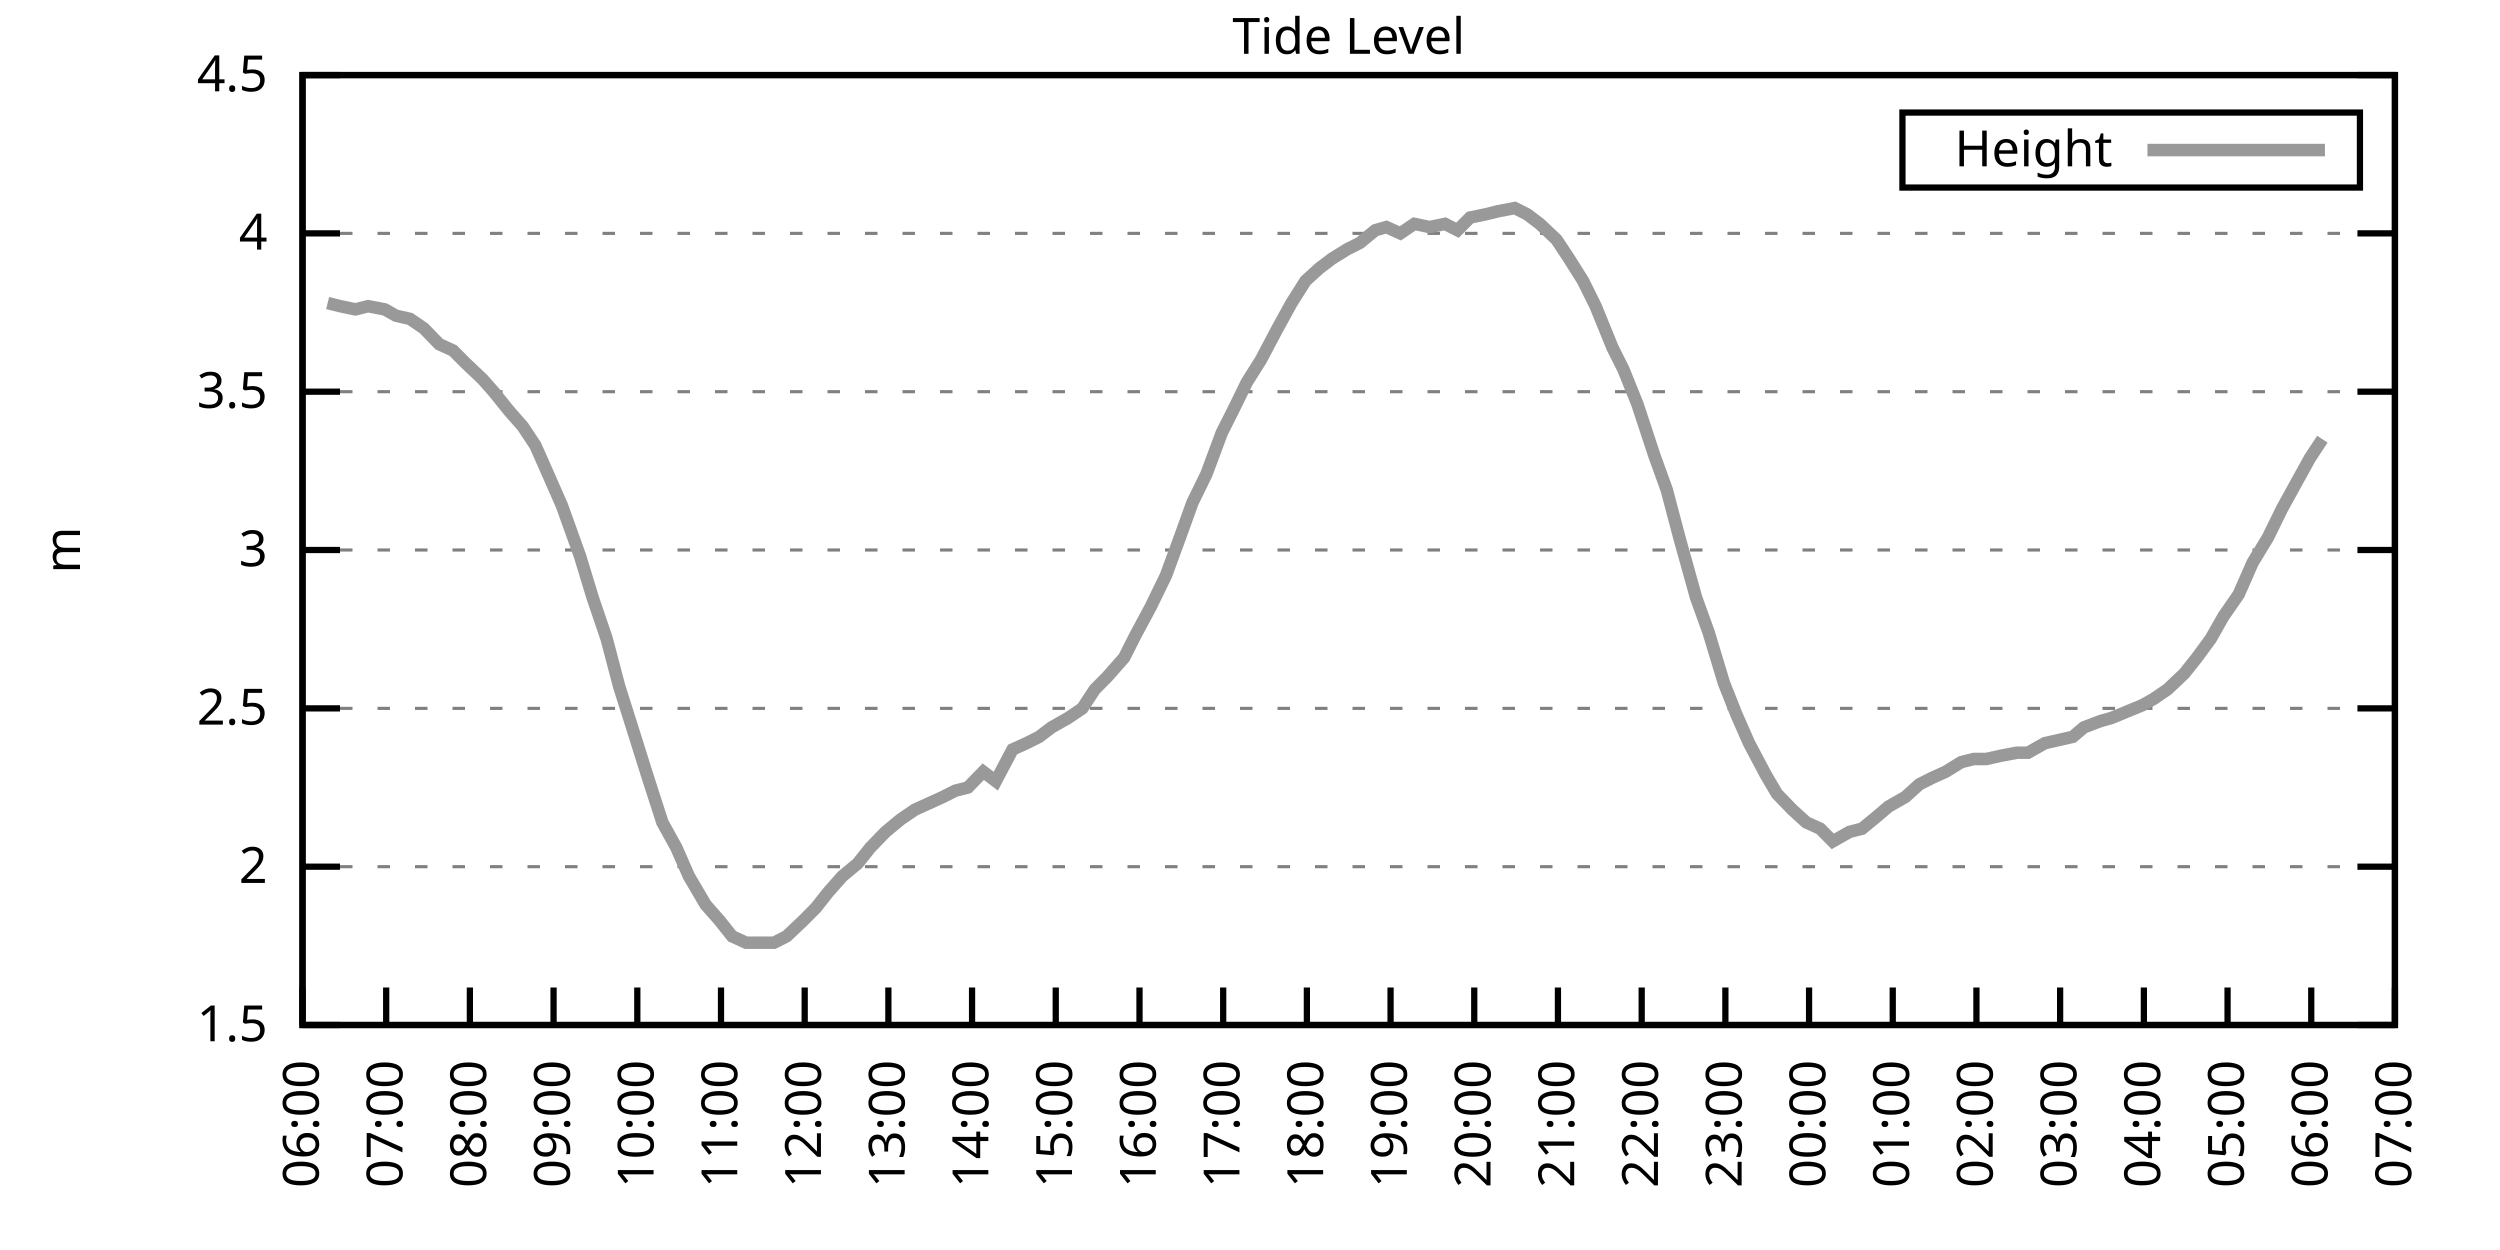
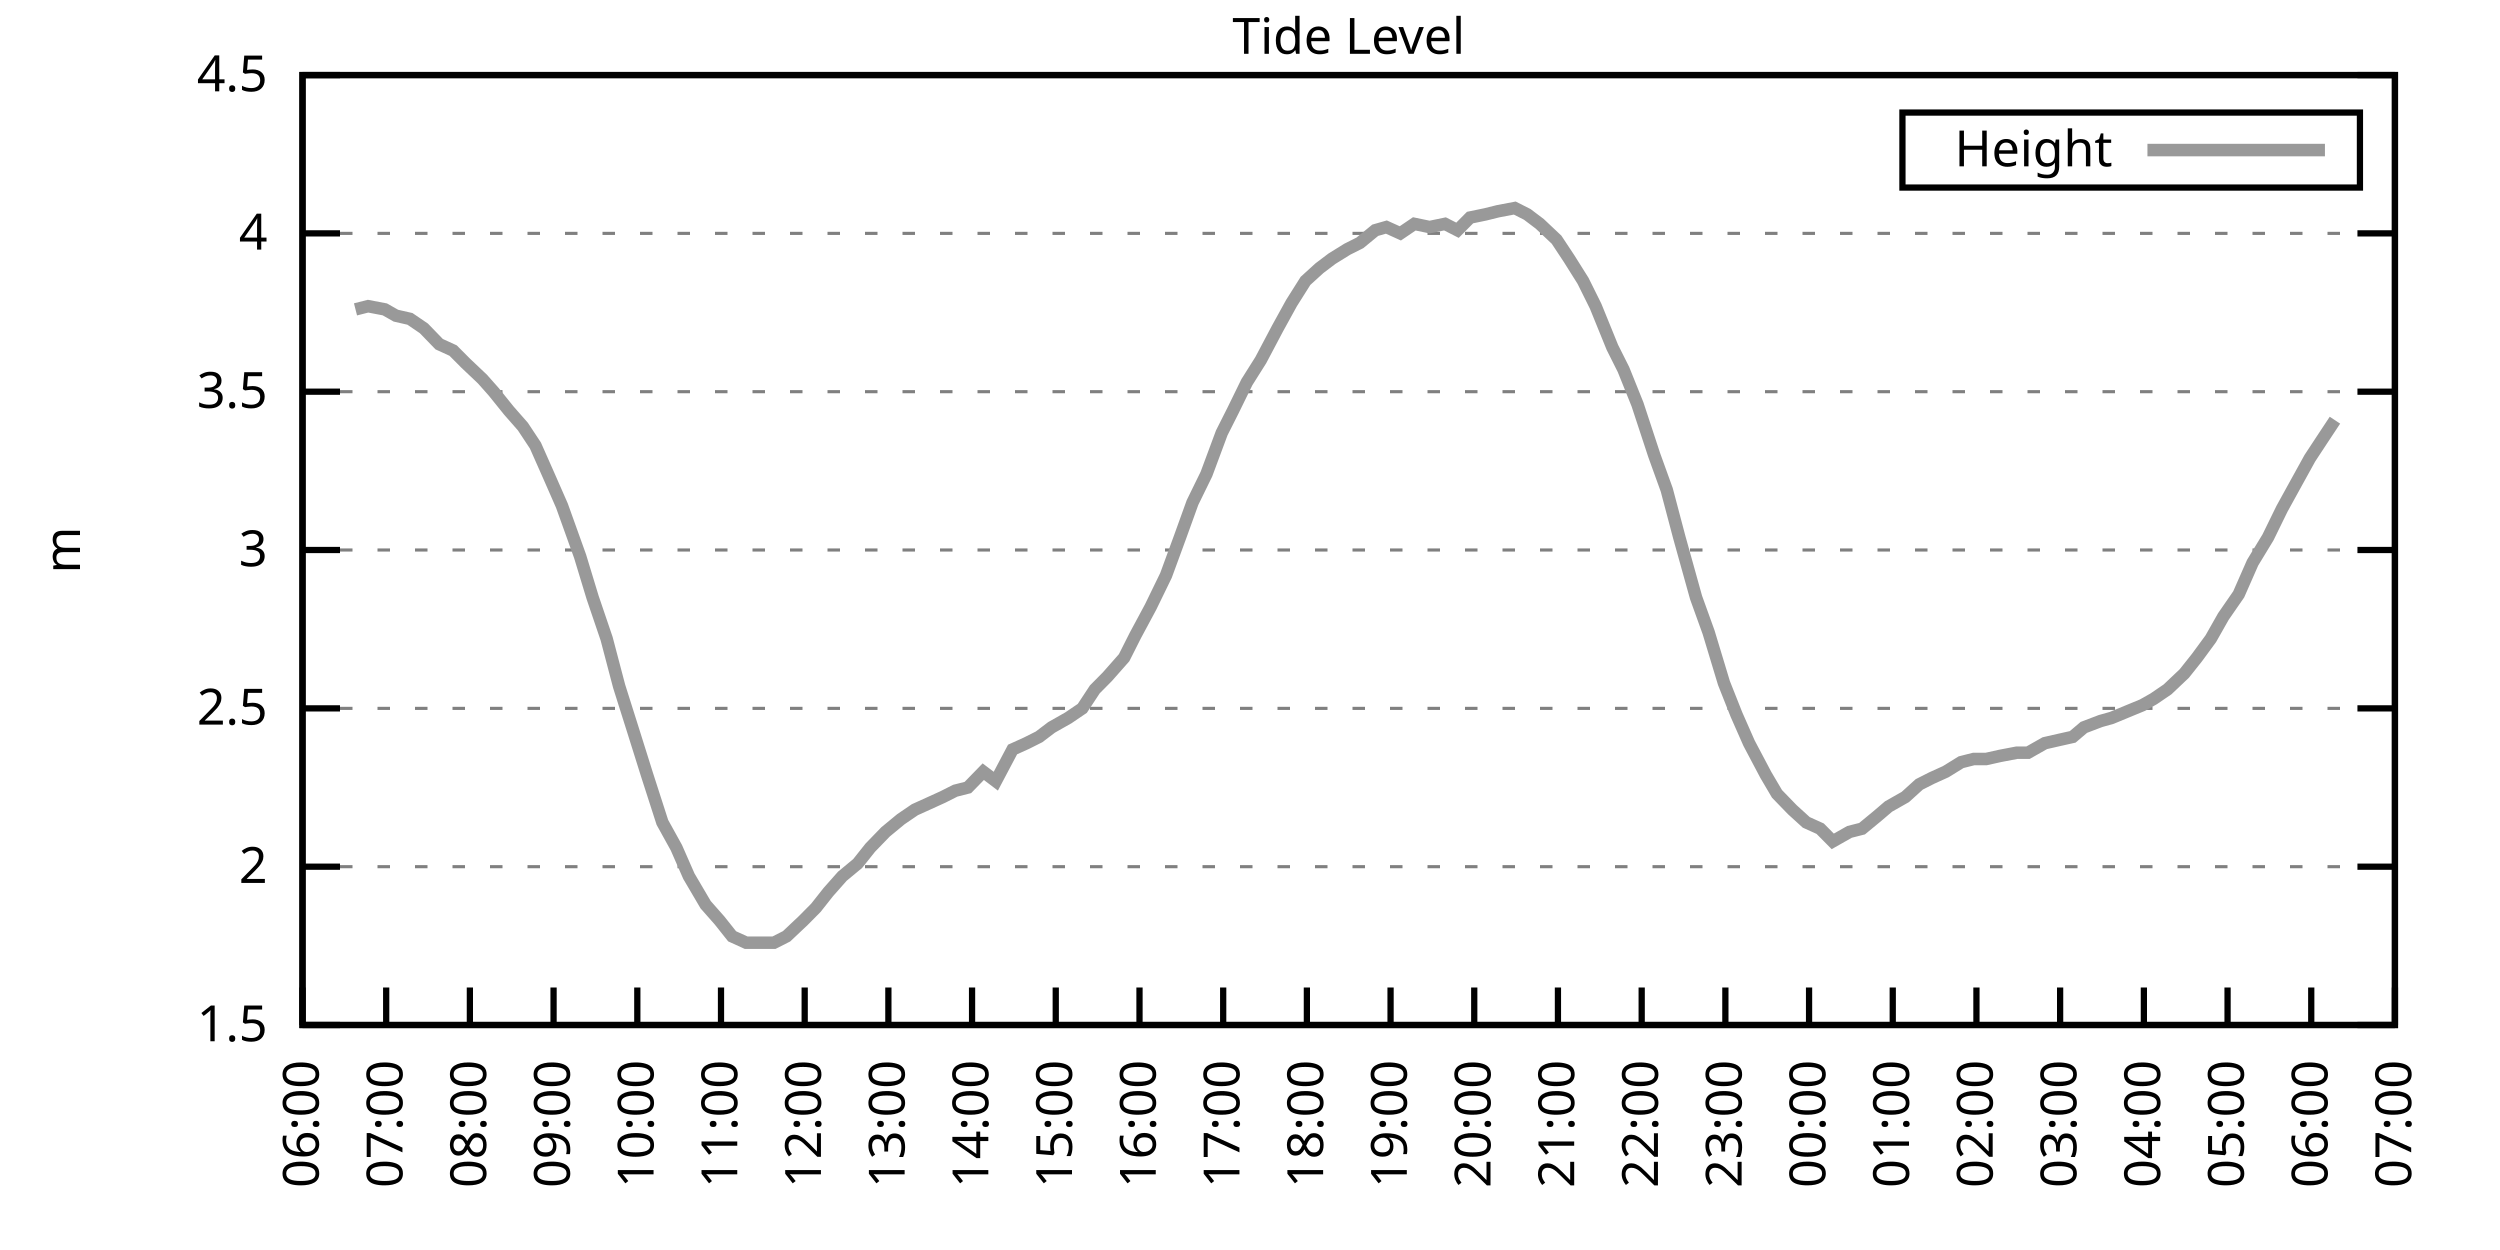
<svg xmlns="http://www.w3.org/2000/svg" xmlns:xlink="http://www.w3.org/1999/xlink" width="400" height="200" viewBox="0 0 400 200">
  <g id="gnuplot_canvas">
    <rect x="0" y="0" width="400" height="200" fill="none" />
    <defs>
      <circle id="gpDot" r="0.5" stroke-width="0.5" stroke="currentColor" />
      <path id="gpPt0" stroke-width="0.333" stroke="currentColor" d="M-1,0 h2 M0,-1 v2" />
      <path id="gpPt1" stroke-width="0.333" stroke="currentColor" d="M-1,-1 L1,1 M1,-1 L-1,1" />
      <path id="gpPt2" stroke-width="0.333" stroke="currentColor" d="M-1,0 L1,0 M0,-1 L0,1 M-1,-1 L1,1 M-1,1 L1,-1" />
      <rect id="gpPt3" stroke-width="0.333" stroke="currentColor" x="-1" y="-1" width="2" height="2" />
      <rect id="gpPt4" stroke-width="0.333" stroke="currentColor" fill="currentColor" x="-1" y="-1" width="2" height="2" />
      <circle id="gpPt5" stroke-width="0.333" stroke="currentColor" cx="0" cy="0" r="1" />
      <use xlink:href="#gpPt5" id="gpPt6" fill="currentColor" stroke="none" />
      <path id="gpPt7" stroke-width="0.333" stroke="currentColor" d="M0,-1.33 L-1.33,0.67 L1.33,0.67 z" />
      <use xlink:href="#gpPt7" id="gpPt8" fill="currentColor" stroke="none" />
      <use xlink:href="#gpPt7" id="gpPt9" stroke="currentColor" transform="rotate(180)" />
      <use xlink:href="#gpPt9" id="gpPt10" fill="currentColor" stroke="none" />
      <use xlink:href="#gpPt3" id="gpPt11" stroke="currentColor" transform="rotate(45)" />
      <use xlink:href="#gpPt11" id="gpPt12" fill="currentColor" stroke="none" />
      <path id="gpPt13" stroke-width="0.333" stroke="currentColor" d="M0,1.330 L1.265,0.411 L0.782,-1.067 L-0.782,-1.076 L-1.265,0.411 z" />
      <use xlink:href="#gpPt13" id="gpPt14" fill="currentColor" stroke="none" />
      <filter id="textbox" filterUnits="objectBoundingBox" x="0" y="0" height="1" width="1">
        <feFlood flood-color="white" flood-opacity="1" result="bgnd" />
        <feComposite in="SourceGraphic" in2="bgnd" operator="atop" />
      </filter>
      <filter id="greybox" filterUnits="objectBoundingBox" x="0" y="0" height="1" width="1">
        <feFlood flood-color="lightgrey" flood-opacity="1" result="grey" />
        <feComposite in="SourceGraphic" in2="grey" operator="atop" />
      </filter>
    </defs>
    <g fill="none" color="white" stroke="currentColor" stroke-width="1.00" stroke-linecap="butt" stroke-linejoin="miter">
</g>
    <g fill="none" color="black" stroke="currentColor" stroke-width="1.00" stroke-linecap="butt" stroke-linejoin="miter">
      <g stroke="none" shape-rendering="crispEdges">
        <polygon fill="rgb(255, 255, 255)" points="48.40,164.00 383.18,164.00 383.18,12.02 48.40,12.02 " />
      </g>
    </g>
    <g fill="none" color="black" stroke="currentColor" stroke-width="1.00" stroke-linecap="butt" stroke-linejoin="miter">
</g>
    <g fill="none" color="black" stroke="black" stroke-width="0.50" stroke-linecap="butt" stroke-linejoin="miter">
</g>
    <g fill="none" color="gray" stroke="currentColor" stroke-width="0.50" stroke-linecap="butt" stroke-linejoin="miter">
      <path stroke="gray" stroke-dasharray="2,4" class="gridline" d="M48.40,164.00 L383.19,164.00  " />
    </g>
    <g fill="none" color="gray" stroke="gray" stroke-width="1.00" stroke-linecap="butt" stroke-linejoin="miter">
</g>
    <g fill="none" color="black" stroke="currentColor" stroke-width="1.00" stroke-linecap="butt" stroke-linejoin="miter">
      <path stroke="black" d="M48.40,164.00 L54.40,164.00 M383.19,164.00 L377.19,164.00  " />
      <g transform="translate(42.80,166.60)" stroke="none" fill="black" font-family="Sans" font-size="8.00" text-anchor="end">
        <text>
          <tspan font-family="Sans"> 1.5</tspan>
        </text>
      </g>
    </g>
    <g fill="none" color="black" stroke="currentColor" stroke-width="1.00" stroke-linecap="butt" stroke-linejoin="miter">
</g>
    <g fill="none" color="black" stroke="black" stroke-width="0.50" stroke-linecap="butt" stroke-linejoin="miter">
</g>
    <g fill="none" color="gray" stroke="currentColor" stroke-width="0.50" stroke-linecap="butt" stroke-linejoin="miter">
      <path stroke="gray" stroke-dasharray="2,4" class="gridline" d="M48.40,138.67 L383.19,138.67  " />
    </g>
    <g fill="none" color="gray" stroke="gray" stroke-width="1.00" stroke-linecap="butt" stroke-linejoin="miter">
</g>
    <g fill="none" color="black" stroke="currentColor" stroke-width="1.00" stroke-linecap="butt" stroke-linejoin="miter">
      <path stroke="black" d="M48.40,138.67 L54.40,138.67 M383.19,138.67 L377.19,138.67  " />
      <g transform="translate(42.80,141.27)" stroke="none" fill="black" font-family="Sans" font-size="8.00" text-anchor="end">
        <text>
          <tspan font-family="Sans"> 2</tspan>
        </text>
      </g>
    </g>
    <g fill="none" color="black" stroke="currentColor" stroke-width="1.00" stroke-linecap="butt" stroke-linejoin="miter">
</g>
    <g fill="none" color="black" stroke="black" stroke-width="0.50" stroke-linecap="butt" stroke-linejoin="miter">
</g>
    <g fill="none" color="gray" stroke="currentColor" stroke-width="0.50" stroke-linecap="butt" stroke-linejoin="miter">
      <path stroke="gray" stroke-dasharray="2,4" class="gridline" d="M48.40,113.34 L383.19,113.34  " />
    </g>
    <g fill="none" color="gray" stroke="gray" stroke-width="1.00" stroke-linecap="butt" stroke-linejoin="miter">
</g>
    <g fill="none" color="black" stroke="currentColor" stroke-width="1.00" stroke-linecap="butt" stroke-linejoin="miter">
      <path stroke="black" d="M48.40,113.34 L54.40,113.34 M383.19,113.34 L377.19,113.34  " />
      <g transform="translate(42.80,115.94)" stroke="none" fill="black" font-family="Sans" font-size="8.00" text-anchor="end">
        <text>
          <tspan font-family="Sans"> 2.5</tspan>
        </text>
      </g>
    </g>
    <g fill="none" color="black" stroke="currentColor" stroke-width="1.00" stroke-linecap="butt" stroke-linejoin="miter">
</g>
    <g fill="none" color="black" stroke="black" stroke-width="0.50" stroke-linecap="butt" stroke-linejoin="miter">
</g>
    <g fill="none" color="gray" stroke="currentColor" stroke-width="0.50" stroke-linecap="butt" stroke-linejoin="miter">
      <path stroke="gray" stroke-dasharray="2,4" class="gridline" d="M48.40,88.00 L383.19,88.00  " />
    </g>
    <g fill="none" color="gray" stroke="gray" stroke-width="1.00" stroke-linecap="butt" stroke-linejoin="miter">
</g>
    <g fill="none" color="black" stroke="currentColor" stroke-width="1.00" stroke-linecap="butt" stroke-linejoin="miter">
      <path stroke="black" d="M48.40,88.00 L54.40,88.00 M383.19,88.00 L377.19,88.00  " />
      <g transform="translate(42.80,90.60)" stroke="none" fill="black" font-family="Sans" font-size="8.00" text-anchor="end">
        <text>
          <tspan font-family="Sans"> 3</tspan>
        </text>
      </g>
    </g>
    <g fill="none" color="black" stroke="currentColor" stroke-width="1.00" stroke-linecap="butt" stroke-linejoin="miter">
</g>
    <g fill="none" color="black" stroke="black" stroke-width="0.50" stroke-linecap="butt" stroke-linejoin="miter">
</g>
    <g fill="none" color="gray" stroke="currentColor" stroke-width="0.50" stroke-linecap="butt" stroke-linejoin="miter">
      <path stroke="gray" stroke-dasharray="2,4" class="gridline" d="M48.40,62.67 L383.19,62.67  " />
    </g>
    <g fill="none" color="gray" stroke="gray" stroke-width="1.00" stroke-linecap="butt" stroke-linejoin="miter">
</g>
    <g fill="none" color="black" stroke="currentColor" stroke-width="1.00" stroke-linecap="butt" stroke-linejoin="miter">
      <path stroke="black" d="M48.40,62.67 L54.40,62.67 M383.19,62.67 L377.19,62.67  " />
      <g transform="translate(42.80,65.27)" stroke="none" fill="black" font-family="Sans" font-size="8.00" text-anchor="end">
        <text>
          <tspan font-family="Sans"> 3.5</tspan>
        </text>
      </g>
    </g>
    <g fill="none" color="black" stroke="currentColor" stroke-width="1.00" stroke-linecap="butt" stroke-linejoin="miter">
</g>
    <g fill="none" color="black" stroke="black" stroke-width="0.50" stroke-linecap="butt" stroke-linejoin="miter">
</g>
    <g fill="none" color="gray" stroke="currentColor" stroke-width="0.50" stroke-linecap="butt" stroke-linejoin="miter">
      <path stroke="gray" stroke-dasharray="2,4" class="gridline" d="M48.40,37.34 L383.19,37.34  " />
    </g>
    <g fill="none" color="gray" stroke="gray" stroke-width="1.00" stroke-linecap="butt" stroke-linejoin="miter">
</g>
    <g fill="none" color="black" stroke="currentColor" stroke-width="1.00" stroke-linecap="butt" stroke-linejoin="miter">
      <path stroke="black" d="M48.40,37.34 L54.40,37.34 M383.19,37.34 L377.19,37.34  " />
      <g transform="translate(42.80,39.94)" stroke="none" fill="black" font-family="Sans" font-size="8.00" text-anchor="end">
        <text>
          <tspan font-family="Sans"> 4</tspan>
        </text>
      </g>
    </g>
    <g fill="none" color="black" stroke="currentColor" stroke-width="1.00" stroke-linecap="butt" stroke-linejoin="miter">
</g>
    <g fill="none" color="black" stroke="black" stroke-width="0.50" stroke-linecap="butt" stroke-linejoin="miter">
</g>
    <g fill="none" color="gray" stroke="currentColor" stroke-width="0.50" stroke-linecap="butt" stroke-linejoin="miter">
      <path stroke="gray" stroke-dasharray="2,4" class="gridline" d="M48.40,12.01 L383.19,12.01  " />
    </g>
    <g fill="none" color="gray" stroke="gray" stroke-width="1.00" stroke-linecap="butt" stroke-linejoin="miter">
</g>
    <g fill="none" color="black" stroke="currentColor" stroke-width="1.00" stroke-linecap="butt" stroke-linejoin="miter">
      <path stroke="black" d="M48.40,12.01 L54.40,12.01 M383.19,12.01 L377.19,12.01  " />
      <g transform="translate(42.80,14.61)" stroke="none" fill="black" font-family="Sans" font-size="8.00" text-anchor="end">
        <text>
          <tspan font-family="Sans"> 4.5</tspan>
        </text>
      </g>
    </g>
    <g fill="none" color="black" stroke="currentColor" stroke-width="1.00" stroke-linecap="butt" stroke-linejoin="miter">
      <path stroke="black" d="M48.40,164.00 L48.40,158.00  " />
      <g transform="translate(51.00,169.60) rotate(270.00)" stroke="none" fill="black" font-family="Sans" font-size="8.00" text-anchor="end">
        <text>
          <tspan font-family="Sans">06:00</tspan>
        </text>
      </g>
    </g>
    <g fill="none" color="black" stroke="currentColor" stroke-width="1.00" stroke-linecap="butt" stroke-linejoin="miter">
      <path stroke="black" d="M61.79,164.00 L61.79,158.00  " />
      <g transform="translate(64.39,169.60) rotate(270.00)" stroke="none" fill="black" font-family="Sans" font-size="8.00" text-anchor="end">
        <text>
          <tspan font-family="Sans">07:00</tspan>
        </text>
      </g>
    </g>
    <g fill="none" color="black" stroke="currentColor" stroke-width="1.00" stroke-linecap="butt" stroke-linejoin="miter">
      <path stroke="black" d="M75.18,164.00 L75.18,158.00  " />
      <g transform="translate(77.78,169.60) rotate(270.00)" stroke="none" fill="black" font-family="Sans" font-size="8.00" text-anchor="end">
        <text>
          <tspan font-family="Sans">08:00</tspan>
        </text>
      </g>
    </g>
    <g fill="none" color="black" stroke="currentColor" stroke-width="1.00" stroke-linecap="butt" stroke-linejoin="miter">
      <path stroke="black" d="M88.57,164.00 L88.57,158.00  " />
      <g transform="translate(91.17,169.60) rotate(270.00)" stroke="none" fill="black" font-family="Sans" font-size="8.00" text-anchor="end">
        <text>
          <tspan font-family="Sans">09:00</tspan>
        </text>
      </g>
    </g>
    <g fill="none" color="black" stroke="currentColor" stroke-width="1.00" stroke-linecap="butt" stroke-linejoin="miter">
      <path stroke="black" d="M101.97,164.00 L101.97,158.00  " />
      <g transform="translate(104.57,169.60) rotate(270.00)" stroke="none" fill="black" font-family="Sans" font-size="8.00" text-anchor="end">
        <text>
          <tspan font-family="Sans">10:00</tspan>
        </text>
      </g>
    </g>
    <g fill="none" color="black" stroke="currentColor" stroke-width="1.00" stroke-linecap="butt" stroke-linejoin="miter">
      <path stroke="black" d="M115.36,164.00 L115.36,158.00  " />
      <g transform="translate(117.96,169.60) rotate(270.00)" stroke="none" fill="black" font-family="Sans" font-size="8.00" text-anchor="end">
        <text>
          <tspan font-family="Sans">11:00</tspan>
        </text>
      </g>
    </g>
    <g fill="none" color="black" stroke="currentColor" stroke-width="1.00" stroke-linecap="butt" stroke-linejoin="miter">
      <path stroke="black" d="M128.75,164.00 L128.75,158.00  " />
      <g transform="translate(131.35,169.60) rotate(270.00)" stroke="none" fill="black" font-family="Sans" font-size="8.00" text-anchor="end">
        <text>
          <tspan font-family="Sans">12:00</tspan>
        </text>
      </g>
    </g>
    <g fill="none" color="black" stroke="currentColor" stroke-width="1.00" stroke-linecap="butt" stroke-linejoin="miter">
      <path stroke="black" d="M142.14,164.00 L142.14,158.00  " />
      <g transform="translate(144.74,169.60) rotate(270.00)" stroke="none" fill="black" font-family="Sans" font-size="8.00" text-anchor="end">
        <text>
          <tspan font-family="Sans">13:00</tspan>
        </text>
      </g>
    </g>
    <g fill="none" color="black" stroke="currentColor" stroke-width="1.00" stroke-linecap="butt" stroke-linejoin="miter">
      <path stroke="black" d="M155.53,164.00 L155.53,158.00  " />
      <g transform="translate(158.13,169.60) rotate(270.00)" stroke="none" fill="black" font-family="Sans" font-size="8.00" text-anchor="end">
        <text>
          <tspan font-family="Sans">14:00</tspan>
        </text>
      </g>
    </g>
    <g fill="none" color="black" stroke="currentColor" stroke-width="1.00" stroke-linecap="butt" stroke-linejoin="miter">
      <path stroke="black" d="M168.92,164.00 L168.92,158.00  " />
      <g transform="translate(171.52,169.60) rotate(270.00)" stroke="none" fill="black" font-family="Sans" font-size="8.00" text-anchor="end">
        <text>
          <tspan font-family="Sans">15:00</tspan>
        </text>
      </g>
    </g>
    <g fill="none" color="black" stroke="currentColor" stroke-width="1.00" stroke-linecap="butt" stroke-linejoin="miter">
      <path stroke="black" d="M182.32,164.00 L182.32,158.00  " />
      <g transform="translate(184.92,169.60) rotate(270.00)" stroke="none" fill="black" font-family="Sans" font-size="8.00" text-anchor="end">
        <text>
          <tspan font-family="Sans">16:00</tspan>
        </text>
      </g>
    </g>
    <g fill="none" color="black" stroke="currentColor" stroke-width="1.00" stroke-linecap="butt" stroke-linejoin="miter">
      <path stroke="black" d="M195.71,164.00 L195.71,158.00  " />
      <g transform="translate(198.31,169.60) rotate(270.00)" stroke="none" fill="black" font-family="Sans" font-size="8.00" text-anchor="end">
        <text>
          <tspan font-family="Sans">17:00</tspan>
        </text>
      </g>
    </g>
    <g fill="none" color="black" stroke="currentColor" stroke-width="1.00" stroke-linecap="butt" stroke-linejoin="miter">
      <path stroke="black" d="M209.10,164.00 L209.10,158.00  " />
      <g transform="translate(211.70,169.60) rotate(270.00)" stroke="none" fill="black" font-family="Sans" font-size="8.00" text-anchor="end">
        <text>
          <tspan font-family="Sans">18:00</tspan>
        </text>
      </g>
    </g>
    <g fill="none" color="black" stroke="currentColor" stroke-width="1.00" stroke-linecap="butt" stroke-linejoin="miter">
      <path stroke="black" d="M222.49,164.00 L222.49,158.00  " />
      <g transform="translate(225.09,169.60) rotate(270.00)" stroke="none" fill="black" font-family="Sans" font-size="8.00" text-anchor="end">
        <text>
          <tspan font-family="Sans">19:00</tspan>
        </text>
      </g>
    </g>
    <g fill="none" color="black" stroke="currentColor" stroke-width="1.00" stroke-linecap="butt" stroke-linejoin="miter">
      <path stroke="black" d="M235.88,164.00 L235.88,158.00  " />
      <g transform="translate(238.48,169.60) rotate(270.00)" stroke="none" fill="black" font-family="Sans" font-size="8.00" text-anchor="end">
        <text>
          <tspan font-family="Sans">20:00</tspan>
        </text>
      </g>
    </g>
    <g fill="none" color="black" stroke="currentColor" stroke-width="1.00" stroke-linecap="butt" stroke-linejoin="miter">
      <path stroke="black" d="M249.27,164.00 L249.27,158.00  " />
      <g transform="translate(251.87,169.60) rotate(270.00)" stroke="none" fill="black" font-family="Sans" font-size="8.00" text-anchor="end">
        <text>
          <tspan font-family="Sans">21:00</tspan>
        </text>
      </g>
    </g>
    <g fill="none" color="black" stroke="currentColor" stroke-width="1.00" stroke-linecap="butt" stroke-linejoin="miter">
      <path stroke="black" d="M262.67,164.00 L262.67,158.00  " />
      <g transform="translate(265.27,169.60) rotate(270.00)" stroke="none" fill="black" font-family="Sans" font-size="8.00" text-anchor="end">
        <text>
          <tspan font-family="Sans">22:00</tspan>
        </text>
      </g>
    </g>
    <g fill="none" color="black" stroke="currentColor" stroke-width="1.00" stroke-linecap="butt" stroke-linejoin="miter">
      <path stroke="black" d="M276.06,164.00 L276.06,158.00  " />
      <g transform="translate(278.66,169.60) rotate(270.00)" stroke="none" fill="black" font-family="Sans" font-size="8.00" text-anchor="end">
        <text>
          <tspan font-family="Sans">23:00</tspan>
        </text>
      </g>
    </g>
    <g fill="none" color="black" stroke="currentColor" stroke-width="1.00" stroke-linecap="butt" stroke-linejoin="miter">
      <path stroke="black" d="M289.45,164.00 L289.45,158.00  " />
      <g transform="translate(292.05,169.60) rotate(270.00)" stroke="none" fill="black" font-family="Sans" font-size="8.00" text-anchor="end">
        <text>
          <tspan font-family="Sans">00:00</tspan>
        </text>
      </g>
    </g>
    <g fill="none" color="black" stroke="currentColor" stroke-width="1.00" stroke-linecap="butt" stroke-linejoin="miter">
      <path stroke="black" d="M302.84,164.00 L302.84,158.00  " />
      <g transform="translate(305.44,169.60) rotate(270.00)" stroke="none" fill="black" font-family="Sans" font-size="8.00" text-anchor="end">
        <text>
          <tspan font-family="Sans">01:00</tspan>
        </text>
      </g>
    </g>
    <g fill="none" color="black" stroke="currentColor" stroke-width="1.00" stroke-linecap="butt" stroke-linejoin="miter">
      <path stroke="black" d="M316.23,164.00 L316.23,158.00  " />
      <g transform="translate(318.83,169.60) rotate(270.00)" stroke="none" fill="black" font-family="Sans" font-size="8.00" text-anchor="end">
        <text>
          <tspan font-family="Sans">02:00</tspan>
        </text>
      </g>
    </g>
    <g fill="none" color="black" stroke="currentColor" stroke-width="1.00" stroke-linecap="butt" stroke-linejoin="miter">
      <path stroke="black" d="M329.62,164.00 L329.62,158.00  " />
      <g transform="translate(332.22,169.60) rotate(270.00)" stroke="none" fill="black" font-family="Sans" font-size="8.00" text-anchor="end">
        <text>
          <tspan font-family="Sans">03:00</tspan>
        </text>
      </g>
    </g>
    <g fill="none" color="black" stroke="currentColor" stroke-width="1.00" stroke-linecap="butt" stroke-linejoin="miter">
      <path stroke="black" d="M343.02,164.00 L343.02,158.00  " />
      <g transform="translate(345.62,169.60) rotate(270.00)" stroke="none" fill="black" font-family="Sans" font-size="8.00" text-anchor="end">
        <text>
          <tspan font-family="Sans">04:00</tspan>
        </text>
      </g>
    </g>
    <g fill="none" color="black" stroke="currentColor" stroke-width="1.00" stroke-linecap="butt" stroke-linejoin="miter">
      <path stroke="black" d="M356.41,164.00 L356.41,158.00  " />
      <g transform="translate(359.01,169.60) rotate(270.00)" stroke="none" fill="black" font-family="Sans" font-size="8.00" text-anchor="end">
        <text>
          <tspan font-family="Sans">05:00</tspan>
        </text>
      </g>
    </g>
    <g fill="none" color="black" stroke="currentColor" stroke-width="1.00" stroke-linecap="butt" stroke-linejoin="miter">
      <path stroke="black" d="M369.80,164.00 L369.80,158.00  " />
      <g transform="translate(372.40,169.60) rotate(270.00)" stroke="none" fill="black" font-family="Sans" font-size="8.00" text-anchor="end">
        <text>
          <tspan font-family="Sans">06:00</tspan>
        </text>
      </g>
    </g>
    <g fill="none" color="black" stroke="currentColor" stroke-width="1.00" stroke-linecap="butt" stroke-linejoin="miter">
      <path stroke="black" d="M383.19,164.00 L383.19,158.00  " />
      <g transform="translate(385.79,169.60) rotate(270.00)" stroke="none" fill="black" font-family="Sans" font-size="8.00" text-anchor="end">
        <text>
          <tspan font-family="Sans">07:00</tspan>
        </text>
      </g>
    </g>
    <g fill="none" color="black" stroke="currentColor" stroke-width="1.00" stroke-linecap="butt" stroke-linejoin="miter">
</g>
    <g fill="none" color="black" stroke="currentColor" stroke-width="1.00" stroke-linecap="butt" stroke-linejoin="miter">
      <path stroke="black" d="M48.40,12.01 L48.40,164.00 L383.19,164.00 L383.19,12.01 L48.40,12.01 Z  " />
    </g>
    <g fill="none" color="black" stroke="currentColor" stroke-width="1.00" stroke-linecap="butt" stroke-linejoin="miter">
</g>
    <g fill="none" color="black" stroke="currentColor" stroke-width="1.00" stroke-linecap="butt" stroke-linejoin="miter">
      <path stroke="black" d="M304.39,30.01 L304.39,18.01 L377.59,18.01 L377.59,30.01 L304.39,30.01 Z  " />
    </g>
    <g id="Tide_level_plot_1">
      <g fill="none" color="white" stroke="black" stroke-width="2.00" stroke-linecap="butt" stroke-linejoin="miter">
</g>
      <g fill="none" color="black" stroke="currentColor" stroke-width="2.00" stroke-linecap="butt" stroke-linejoin="miter">
        <g transform="translate(337.99,26.61)" stroke="none" fill="black" font-family="Sans" font-size="8.00" text-anchor="end">
          <text>
            <tspan font-family="Sans">Height</tspan>
          </text>
        </g>
      </g>
      <g fill="none" color="black" stroke="currentColor" stroke-width="2.00" stroke-linecap="butt" stroke-linejoin="miter">
-         <path stroke="rgb(153, 153, 153)" d="M343.59,24.01 L371.99,24.01 M52.42,48.49 L54.43,48.99 L56.88,49.50 L58.89,48.99 L61.57,49.50 L63.35,50.51   L65.59,51.02 L67.82,52.54 L70.27,55.07 L72.50,56.09 L74.51,58.11 L77.19,60.65 L78.98,62.67 L81.43,65.71   L83.66,68.25 L85.67,71.29 L87.91,76.35 L89.91,80.91 L92.82,89.02 L94.82,95.60 L97.06,102.19 L99.06,109.79   L101.30,116.88 L103.53,123.98 L105.98,131.58 L108.22,135.63 L110.22,140.19 L112.90,144.75 L115.13,147.28 L117.14,149.81   L119.38,150.83 L121.38,150.83 L123.84,150.83 L125.85,149.81 L128.53,147.28 L130.54,145.25 L132.54,142.72 L134.78,140.19   L137.23,138.16 L139.24,135.63 L141.69,133.10 L144.15,131.07 L146.38,129.55 L148.61,128.54 L150.85,127.52 L152.85,126.51   L154.86,126.00 L157.32,123.47 L159.33,124.99 L162.01,119.92 L164.24,118.91 L166.25,117.90 L168.25,116.38 L170.93,114.86   L173.17,113.34 L175.17,110.30 L177.18,108.27 L179.86,105.23 L181.65,101.68 L184.10,97.12 L186.56,92.06 L188.79,85.98   L190.80,80.41 L193.03,75.85 L195.48,69.26 L197.27,65.71 L199.50,61.15 L201.73,57.61 L204.41,52.54 L206.64,48.49   L208.88,44.94 L211.11,42.91 L213.12,41.39 L215.57,39.87 L217.58,38.86 L220.04,36.84 L221.82,36.33 L224.05,37.34   L226.29,35.82 L228.74,36.33 L231.20,35.82 L233.20,36.84 L235.21,34.81 L237.67,34.30 L239.68,33.80 L242.36,33.29   L244.36,34.30 L246.37,35.82 L249.05,38.35 L251.06,41.39 L253.29,44.94 L255.30,48.99 L257.98,55.58 L259.76,59.13   L262.00,64.70 L264.67,72.81 L266.68,78.38 L268.69,85.98 L271.37,95.60 L273.38,101.18 L275.83,109.28 L277.84,114.35   L279.85,118.91 L282.53,123.98 L284.32,127.02 L286.77,129.55 L289.00,131.58 L291.23,132.59 L293.24,134.62 L295.92,133.10   L297.93,132.59 L300.39,130.56 L302.17,129.04 L304.85,127.52 L307.08,125.50 L309.09,124.48 L311.32,123.47 L313.78,121.95   L315.79,121.44 L317.79,121.44 L320.03,120.94 L322.70,120.43 L324.49,120.43 L327.17,118.91 L329.40,118.40 L331.63,117.90   L333.42,116.38 L336.10,115.36 L337.88,114.86 L340.34,113.84 L342.79,112.83 L344.58,111.82 L346.81,110.30 L349.49,107.76   L351.50,105.23 L353.73,102.19 L355.74,98.64 L358.19,95.10 L360.42,90.03 L362.88,85.98 L365.11,81.42 L367.34,77.37   L369.58,73.31 L371.58,70.27  " />
+         <path stroke="rgb(153, 153, 153)" d="M343.59,24.01 L371.99,24.01 M56.88,49.50 L58.89,48.99 L61.57,49.50 L63.35,50.51 L65.59,51.02 L67.82,52.54   L70.27,55.07 L72.50,56.09 L74.51,58.11 L77.19,60.65 L78.98,62.67 L81.43,65.71 L83.66,68.25 L85.67,71.29   L87.91,76.35 L89.91,80.91 L92.82,89.02 L94.82,95.60 L97.06,102.19 L99.06,109.79 L101.30,116.88 L103.53,123.98   L105.98,131.58 L108.22,135.63 L110.22,140.19 L112.90,144.75 L115.13,147.28 L117.14,149.81 L119.38,150.83 L121.38,150.83   L123.84,150.83 L125.85,149.81 L128.53,147.28 L130.54,145.25 L132.54,142.72 L134.78,140.19 L137.23,138.16 L139.24,135.63   L141.69,133.10 L144.15,131.07 L146.38,129.55 L148.61,128.54 L150.85,127.52 L152.85,126.51 L154.86,126.00 L157.32,123.47   L159.33,124.99 L162.01,119.92 L164.24,118.91 L166.25,117.90 L168.25,116.38 L170.93,114.86 L173.17,113.34 L175.17,110.30   L177.18,108.27 L179.86,105.23 L181.65,101.68 L184.10,97.12 L186.56,92.06 L188.79,85.98 L190.80,80.41 L193.03,75.85   L195.48,69.26 L197.27,65.71 L199.50,61.15 L201.73,57.61 L204.41,52.54 L206.64,48.49 L208.88,44.94 L211.11,42.91   L213.12,41.39 L215.57,39.87 L217.58,38.86 L220.04,36.84 L221.82,36.33 L224.05,37.34 L226.29,35.82 L228.74,36.33   L231.20,35.82 L233.20,36.84 L235.21,34.81 L237.67,34.30 L239.68,33.80 L242.36,33.29 L244.36,34.30 L246.37,35.82   L249.05,38.35 L251.06,41.39 L253.29,44.94 L255.30,48.99 L257.98,55.58 L259.76,59.13 L262.00,64.70 L264.67,72.81   L266.68,78.38 L268.69,85.98 L271.37,95.60 L273.38,101.18 L275.83,109.28 L277.84,114.35 L279.85,118.91 L282.53,123.98   L284.32,127.02 L286.77,129.55 L289.00,131.58 L291.23,132.59 L293.24,134.62 L295.92,133.10 L297.93,132.59 L300.39,130.56   L302.17,129.04 L304.85,127.52 L307.08,125.50 L309.09,124.48 L311.32,123.47 L313.78,121.95 L315.79,121.44 L317.79,121.44   L320.03,120.94 L322.70,120.43 L324.49,120.43 L327.17,118.91 L329.40,118.40 L331.63,117.90 L333.42,116.38 L336.10,115.36   L337.88,114.86 L340.34,113.84 L342.79,112.83 L344.58,111.82 L346.81,110.30 L349.49,107.76 L351.50,105.23 L353.73,102.19   L355.74,98.64 L358.19,95.10 L360.42,90.03 L362.88,85.98 L365.11,81.42 L367.34,77.37 L369.58,73.31 L371.58,70.27   L373.59,67.23  " />
      </g>
    </g>
    <g fill="none" color="black" stroke="currentColor" stroke-width="2.00" stroke-linecap="butt" stroke-linejoin="miter">
</g>
    <g fill="none" color="black" stroke="black" stroke-width="1.00" stroke-linecap="butt" stroke-linejoin="miter">
</g>
    <g fill="none" color="black" stroke="currentColor" stroke-width="1.00" stroke-linecap="butt" stroke-linejoin="miter">
      <path stroke="black" d="M48.40,12.01 L48.40,164.00 L383.19,164.00 L383.19,12.01 L48.40,12.01 Z  " />
      <g transform="translate(12.80,88.01) rotate(270.00)" stroke="none" fill="black" font-family="Sans" font-size="8.00" text-anchor="middle">
        <text>
          <tspan font-family="Sans">m</tspan>
        </text>
      </g>
    </g>
    <g fill="none" color="black" stroke="currentColor" stroke-width="1.00" stroke-linecap="butt" stroke-linejoin="miter">
</g>
    <g fill="none" color="black" stroke="currentColor" stroke-width="1.00" stroke-linecap="butt" stroke-linejoin="miter">
      <g transform="translate(215.79,8.61)" stroke="none" fill="black" font-family="Sans" font-size="8.00" text-anchor="middle">
        <text>
          <tspan font-family="Sans">Tide Level</tspan>
        </text>
      </g>
    </g>
    <g fill="none" color="black" stroke="currentColor" stroke-width="1.00" stroke-linecap="butt" stroke-linejoin="miter">
</g>
  </g>
</svg>
